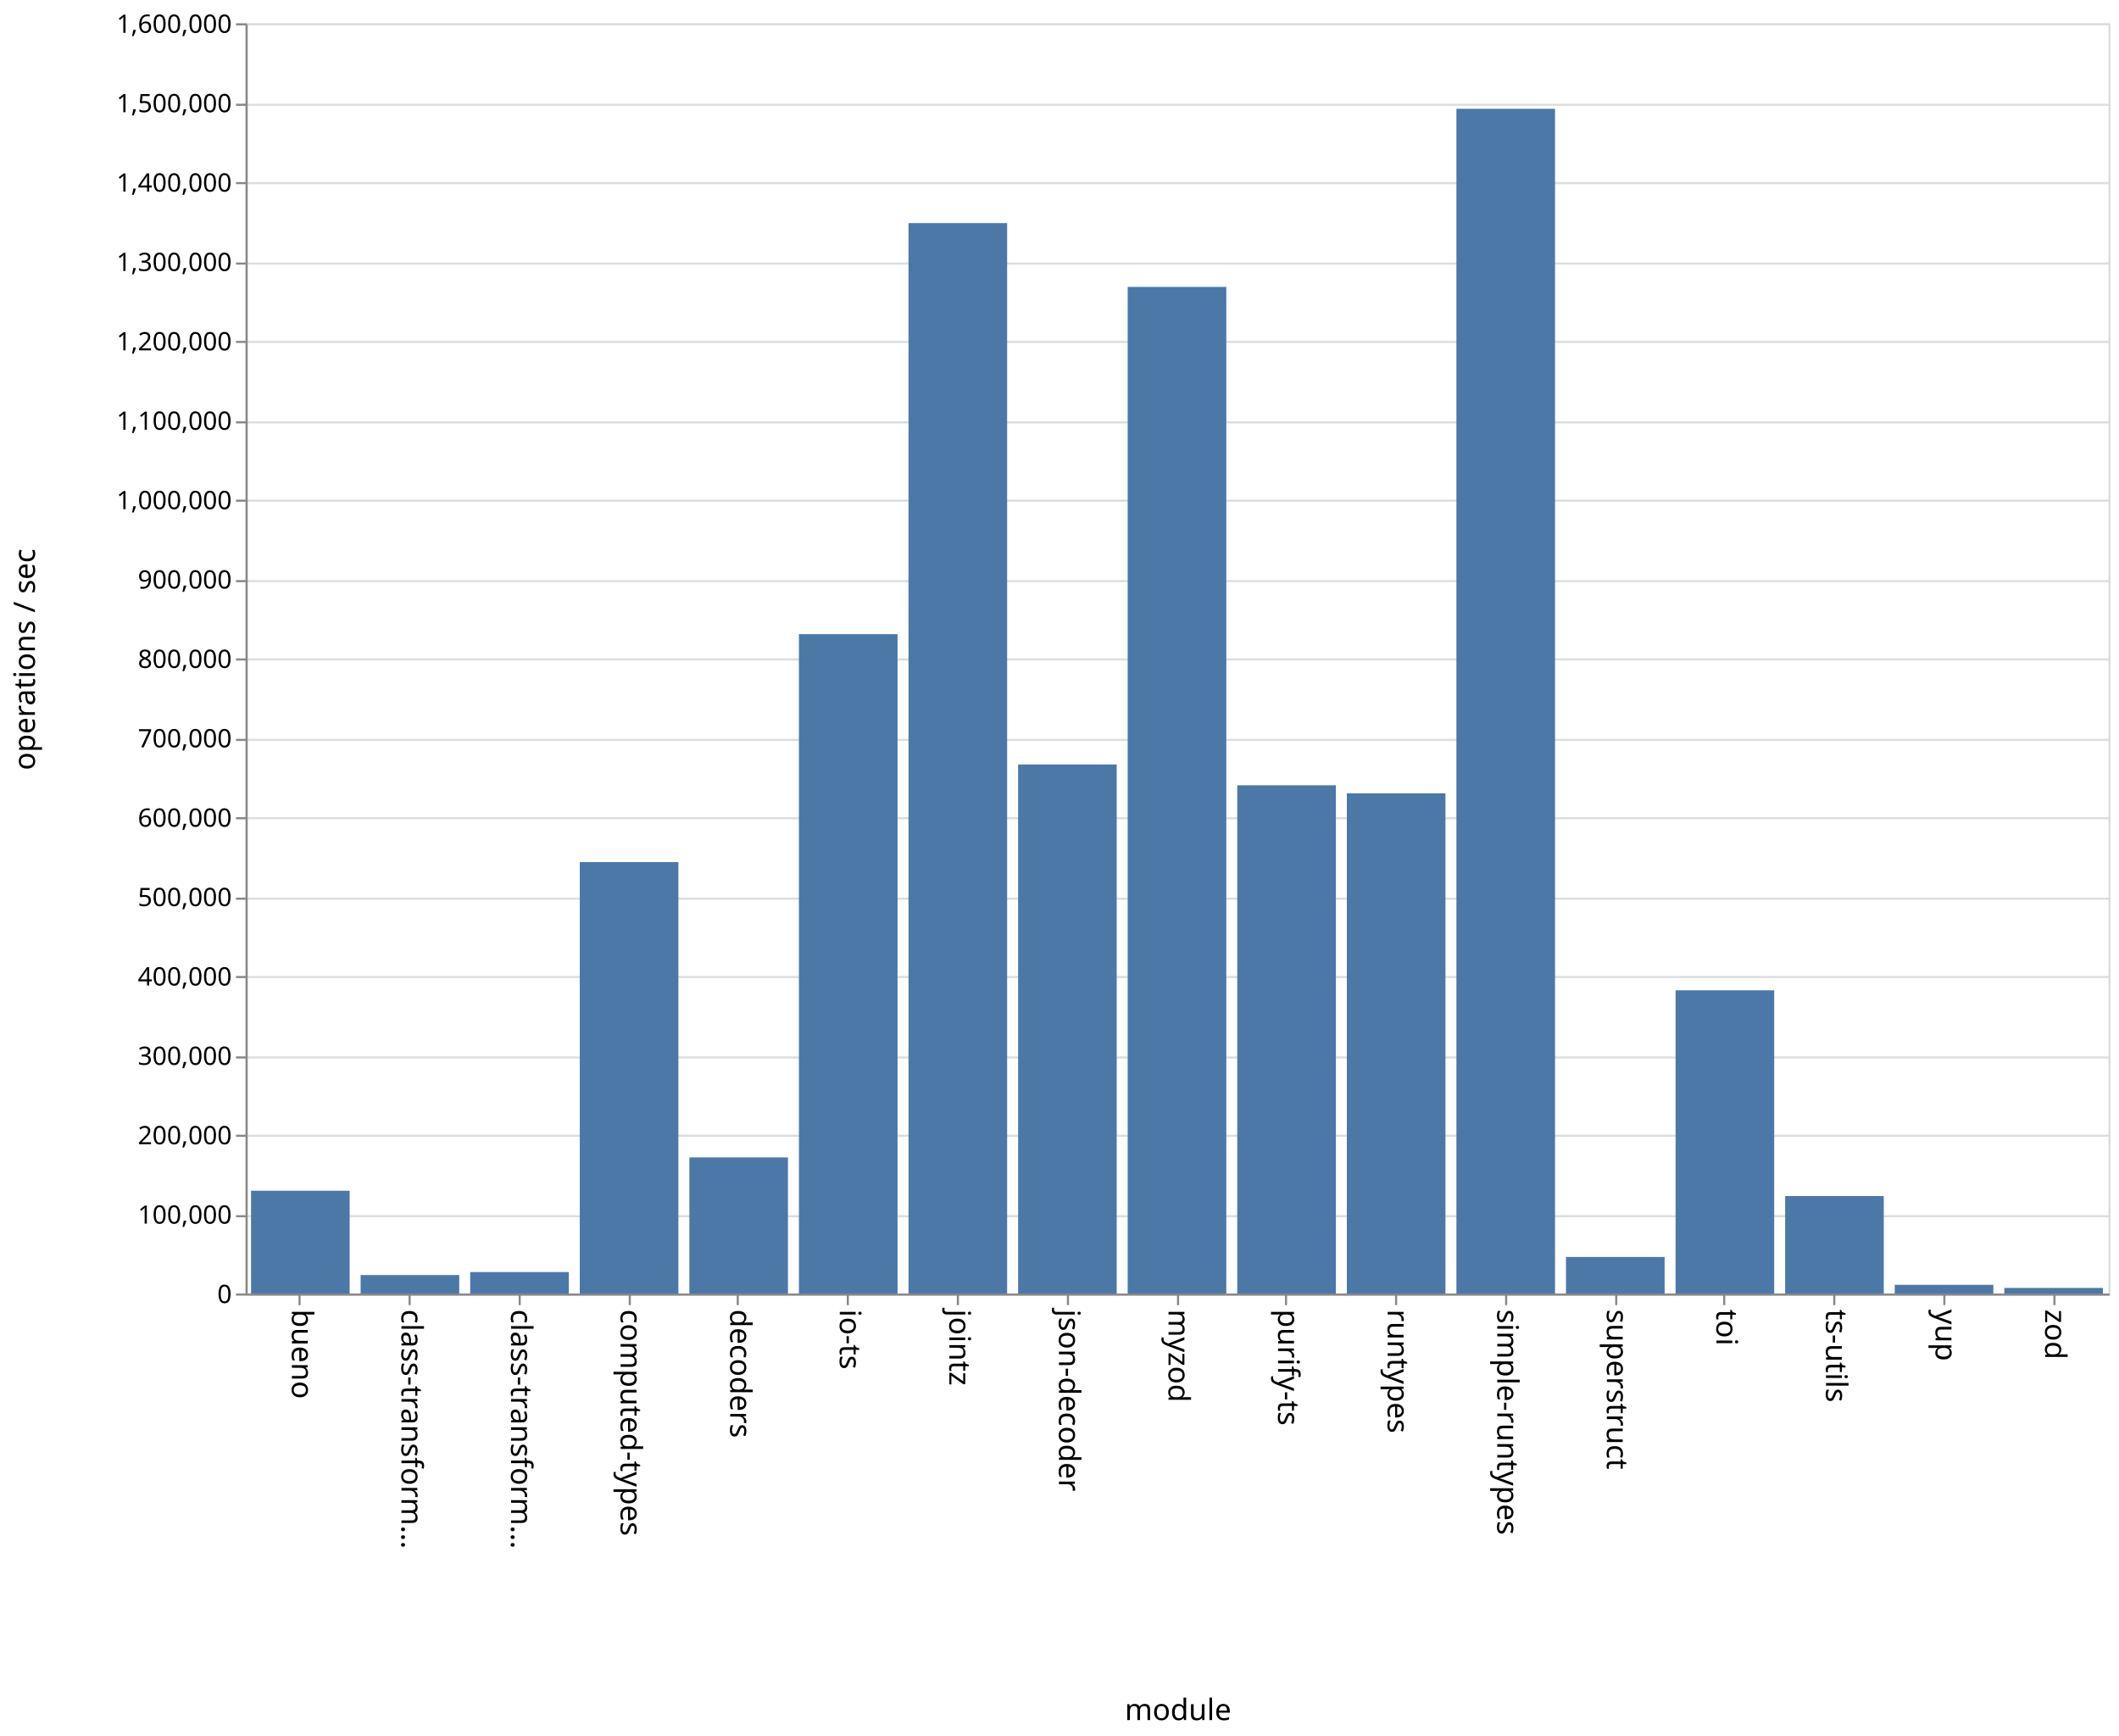
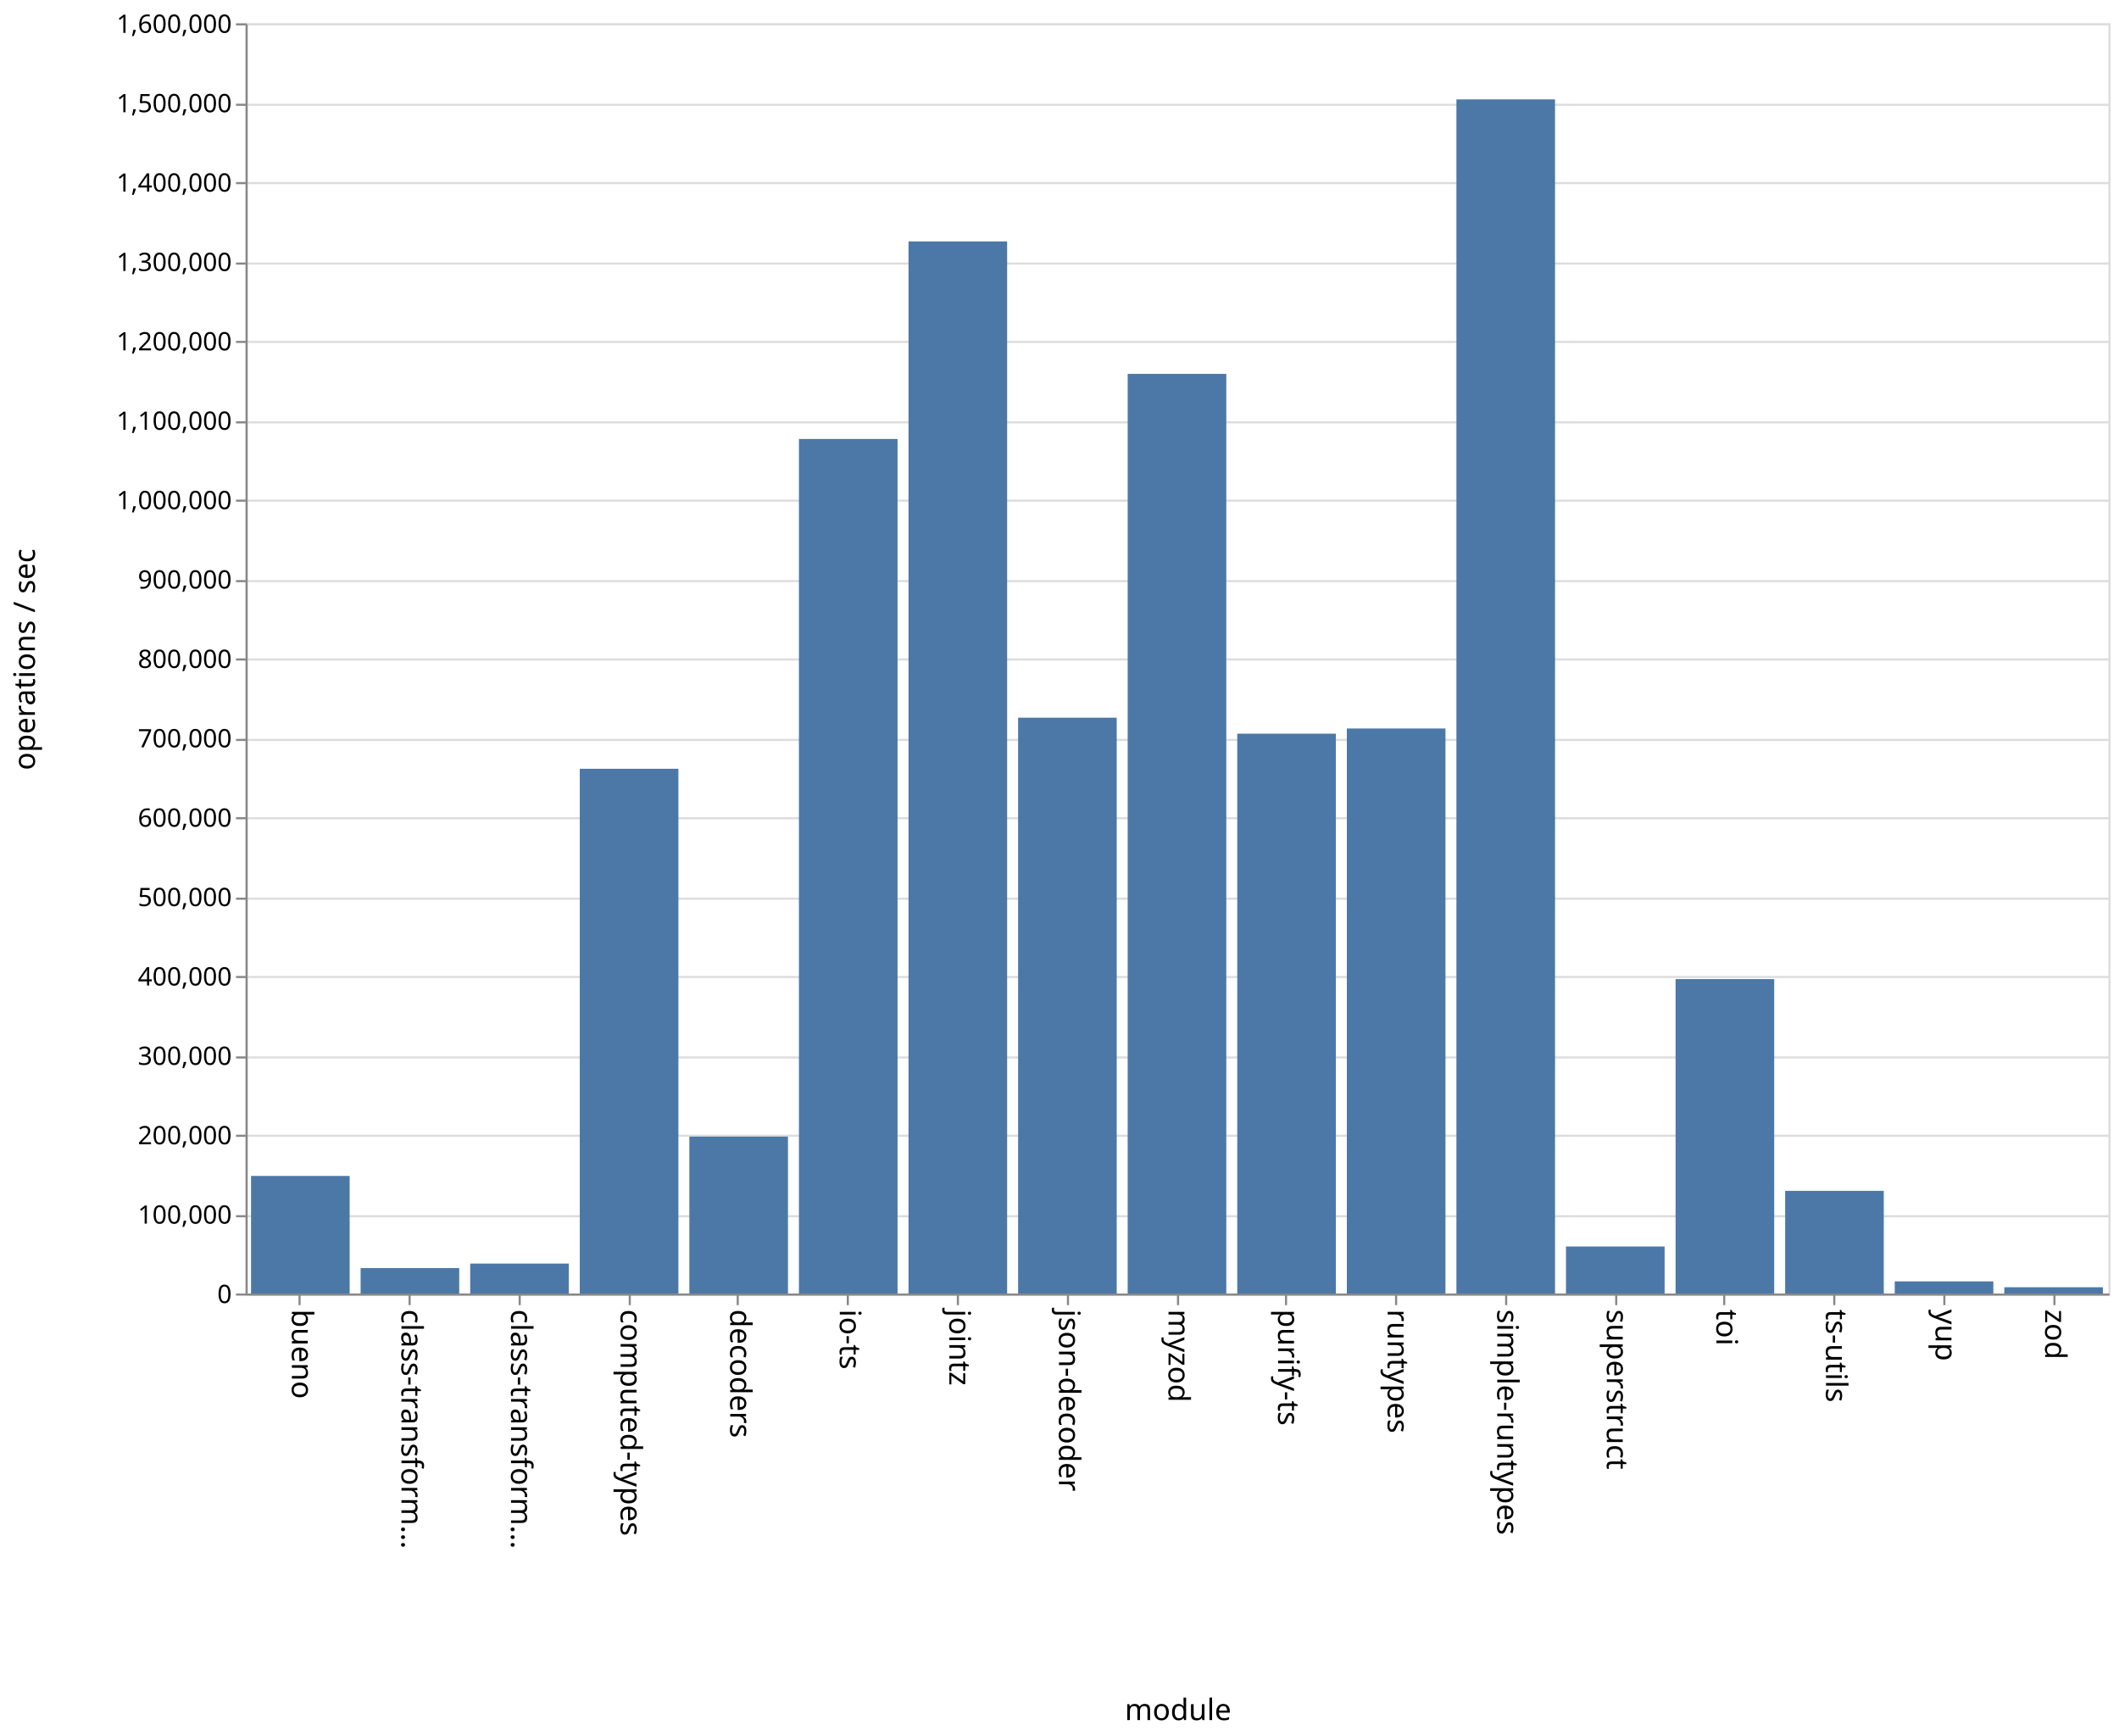
<svg xmlns="http://www.w3.org/2000/svg" class="marks" width="1001" height="820">
  <path fill="#fff" d="M0 0h1001v820H0z" />
  <g class="mark-group role-frame root" aria-roledescription="group mark container" fill="none" stroke-miterlimit="10">
    <path class="background" aria-hidden="true" d="M116.5 11.5h880v600h-880z" stroke="#ddd" />
    <g class="mark-group role-axis" aria-roledescription="axis" aria-label="Y-axis for a linear scale with values from 0 to 1,600,000">
      <path class="background" aria-hidden="true" d="M116.5 11.5z" pointer-events="none" />
      <g class="mark-rule role-axis-grid" pointer-events="none" stroke="#ddd">
        <path d="M116.5 611.5h880M116.5 574.5h880M116.5 536.5h880M116.5 499.5h880M116.5 461.5h880M116.5 424.5h880M116.5 386.5h880M116.5 349.5h880M116.5 311.5h880M116.5 274.5h880M116.5 236.5h880M116.5 199.5h880M116.5 161.5h880M116.5 124.5h880M116.5 86.5h880M116.5 49.5h880M116.5 11.5h880" />
      </g>
    </g>
    <g class="mark-group role-axis" aria-roledescription="axis" aria-label="X-axis titled 'module' for a discrete scale with 17 values: bueno, class-transformer-validator-async, class-transformer-validator-sync, computed-types, decoders, ending with zod">
      <path class="background" aria-hidden="true" d="M116.5 611.5z" pointer-events="none" />
      <g class="mark-rule role-axis-tick" pointer-events="none" stroke="#888">
        <path d="M141.5 611.5v5M193.5 611.5v5M245.5 611.5v5M297.5 611.5v5M348.5 611.5v5M400.5 611.5v5M452.5 611.5v5M504.5 611.5v5M556.5 611.5v5M607.5 611.5v5M659.5 611.5v5M711.5 611.5v5M763.5 611.5v5M814.5 611.5v5M866.5 611.5v5M918.5 611.5v5M970.5 611.5v5" />
      </g>
      <g class="mark-text role-axis-label" pointer-events="none" font-family="sans-serif" font-size="14" fill="#000">
        <text transform="rotate(90 -240.309 378.191)">
                    bueno
                </text>
        <text transform="rotate(90 -214.426 404.074)">
                    class-transform…
                </text>
        <text transform="rotate(90 -188.544 429.956)">
                    class-transform…
                </text>
        <text transform="rotate(90 -162.662 455.838)">
                    computed-types
                </text>
        <text transform="rotate(90 -136.78 481.72)">
                    decoders
                </text>
        <text transform="rotate(90 -110.897 507.603)">
                    io-ts
                </text>
        <text transform="rotate(90 -85.015 533.485)">
                    jointz
                </text>
        <text transform="rotate(90 -59.132 559.368)">
                    json-decoder
                </text>
        <text transform="rotate(90 -33.25 585.25)">
                    myzod
                </text>
        <text transform="rotate(90 -7.368 611.132)">
                    purify-ts
                </text>
        <text transform="rotate(90 18.515 637.015)">
                    runtypes
                </text>
        <text transform="rotate(90 44.397 662.897)">
                    simple-runtypes
                </text>
        <text transform="rotate(90 70.28 688.78)">
                    superstruct
                </text>
        <text transform="rotate(90 96.162 714.662)">
                    toi
                </text>
        <text transform="rotate(90 122.044 740.544)">
                    ts-utils
                </text>
        <text transform="rotate(90 147.926 766.426)">
                    yup
                </text>
        <text transform="rotate(90 173.809 792.309)">
                    zod
                </text>
      </g>
      <path stroke="#888" d="M116.5 611.5h880" pointer-events="none" />
      <text text-anchor="middle" transform="translate(556.5 812.5)" font-family="sans-serif" font-size="14" fill="#000" pointer-events="none">
                module
            </text>
    </g>
    <g class="mark-group role-axis" aria-roledescription="axis" aria-label="Y-axis titled 'operations / sec' for a linear scale with values from 0 to 1,600,000">
      <path class="background" aria-hidden="true" d="M116.5 11.5z" pointer-events="none" />
      <g class="mark-rule role-axis-tick" pointer-events="none" stroke="#888">
        <path d="M116.5 611.5h-5M116.5 574.5h-5M116.5 536.5h-5M116.5 499.5h-5M116.5 461.5h-5M116.5 424.5h-5M116.5 386.5h-5M116.5 349.5h-5M116.5 311.5h-5M116.5 274.5h-5M116.5 236.5h-5M116.5 199.5h-5M116.5 161.5h-5M116.5 124.5h-5M116.5 86.5h-5M116.5 49.5h-5M116.5 11.5h-5" />
      </g>
      <g class="mark-text role-axis-label" pointer-events="none" text-anchor="end" font-family="sans-serif" font-size="12" fill="#000">
        <text transform="translate(109.5 615.5)">
                    0
                </text>
        <text transform="translate(109.5 578)">
                    100,000
                </text>
        <text transform="translate(109.5 540.5)">
                    200,000
                </text>
        <text transform="translate(109.5 503)">
                    300,000
                </text>
        <text transform="translate(109.5 465.5)">
                    400,000
                </text>
        <text transform="translate(109.5 428)">
                    500,000
                </text>
        <text transform="translate(109.5 390.5)">
                    600,000
                </text>
        <text transform="translate(109.5 353)">
                    700,000
                </text>
        <text transform="translate(109.5 315.5)">
                    800,000
                </text>
        <text transform="translate(109.5 278)">
                    900,000
                </text>
        <text transform="translate(109.5 240.5)">
                    1,000,000
                </text>
        <text transform="translate(109.5 203)">
                    1,100,000
                </text>
        <text transform="translate(109.5 165.5)">
                    1,200,000
                </text>
        <text transform="translate(109.5 128)">
                    1,300,000
                </text>
        <text transform="translate(109.5 90.5)">
                    1,400,000
                </text>
        <text transform="translate(109.5 53)">
                    1,500,000
                </text>
        <text transform="translate(109.5 15.5)">
                    1,600,000
                </text>
      </g>
      <path stroke="#888" d="M116.5 611.5v-600" pointer-events="none" />
      <text text-anchor="middle" transform="rotate(-90 164 147.5)" font-family="sans-serif" font-size="14" fill="#000" pointer-events="none">
                operations / sec
            </text>
    </g>
    <g class="mark-rect role-mark marks" aria-roledescription="rect mark container" fill="#4c78a8">
-       <path d="M118.588 562.459h46.588V611h-46.588zM170.353 602.294h46.588V611h-46.588zM222.118 600.864h46.588V611h-46.588zM273.882 407.196h46.589V611h-46.589zM325.647 546.716h46.588V611h-46.588zM377.412 299.542H424V611h-46.588zM429.176 105.373h46.589V611h-46.589zM480.941 361.12h46.588V611h-46.588zM532.706 135.514h46.588V611h-46.588zM584.47 370.918h46.589V611H584.47zM636.235 374.711h46.589V611h-46.589zM688 51.386h46.588V611H688zM739.765 593.737h46.588V611h-46.588zM791.53 467.762h46.588V611h-46.589zM843.294 564.968h46.588V611h-46.588zM895.059 606.909h46.588V611H895.06zM946.824 608.374h46.588V611h-46.588z" />
+       <path d="M118.588 555.46h46.588V611h-46.588zM170.353 599.008h46.588V611h-46.588zM222.118 596.86h46.588V611h-46.588zM273.882 363.129h46.589V611h-46.589zM325.647 536.875h46.588V611h-46.588zM377.412 207.367H424V611h-46.588zM429.176 114.037h46.589V611h-46.589zM480.941 339.01h46.588V611h-46.588zM532.706 176.602h46.588V611h-46.588zM584.47 346.563h46.589V611H584.47zM636.235 344.11h46.589V611h-46.589zM688 46.944h46.588V611H688zM739.765 588.809h46.588V611h-46.588zM791.53 462.492h46.588V611h-46.589zM843.294 562.504h46.588V611h-46.588zM895.059 605.279h46.588V611H895.06zM946.824 608.04h46.588V611h-46.588z" />
    </g>
  </g>
</svg>
